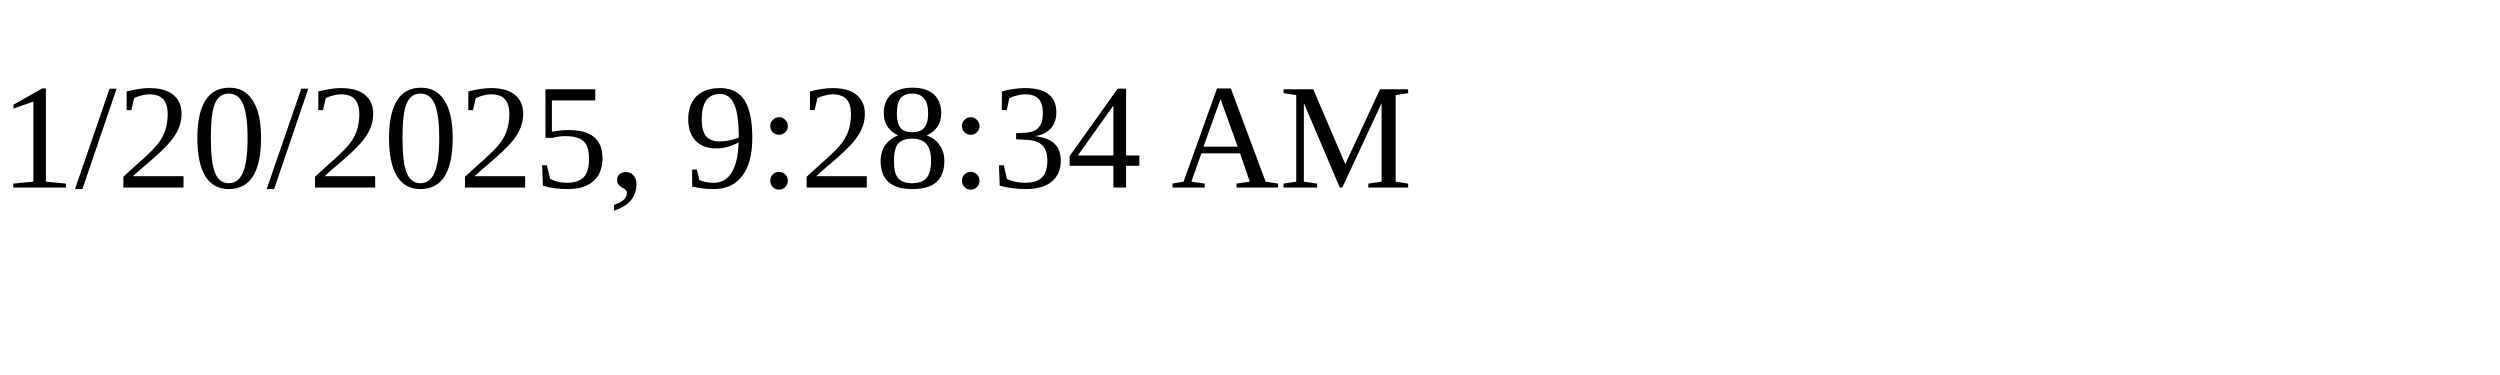
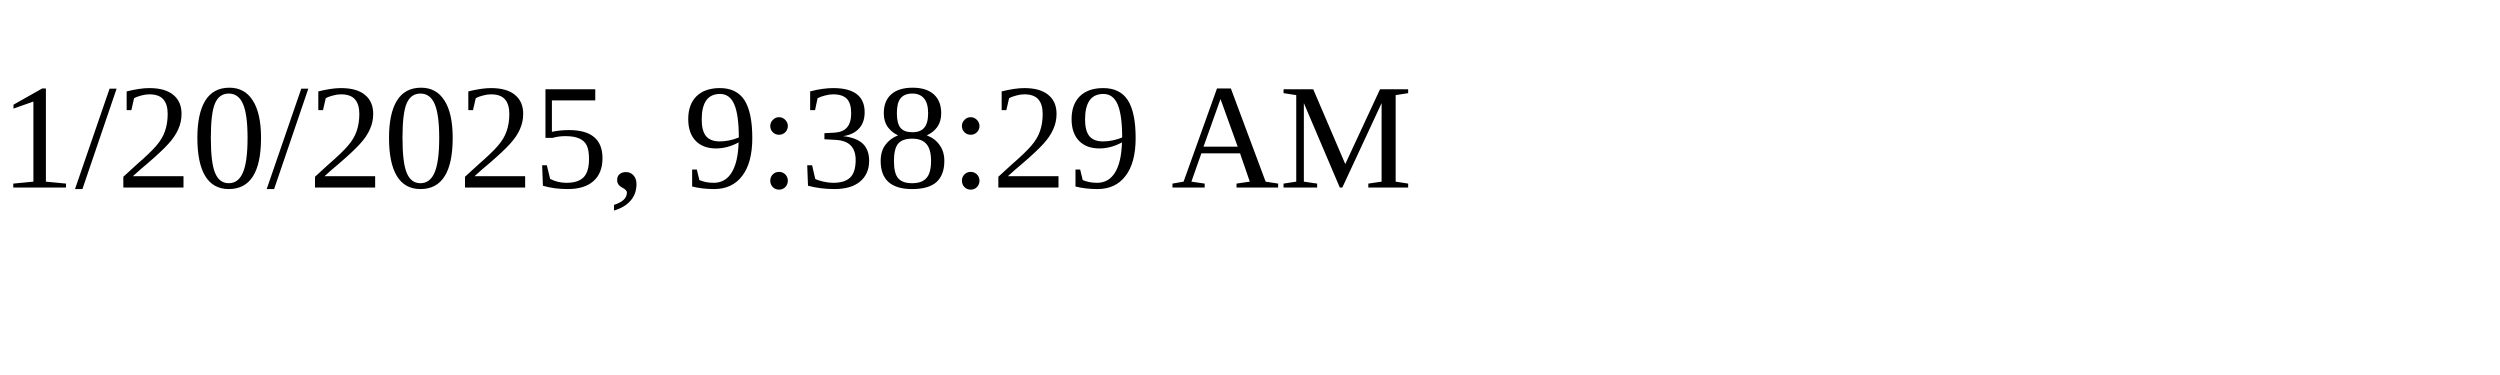
<svg xmlns="http://www.w3.org/2000/svg" height="30" width="200">
-   <text x="0" y="15">1/20/2025, 9:28:34 AM</text>
+   <text x="0" y="15">1/20/2025, 9:38:29 AM</text>
</svg>
